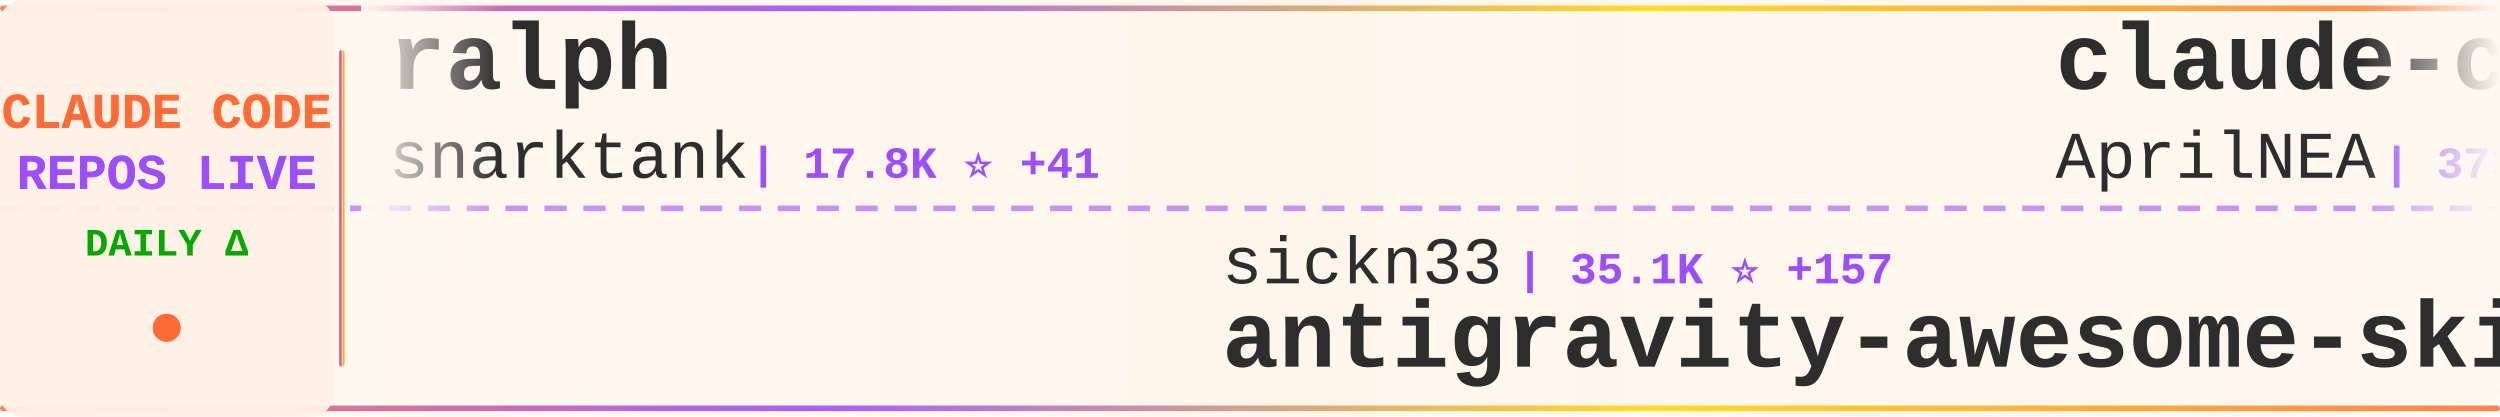
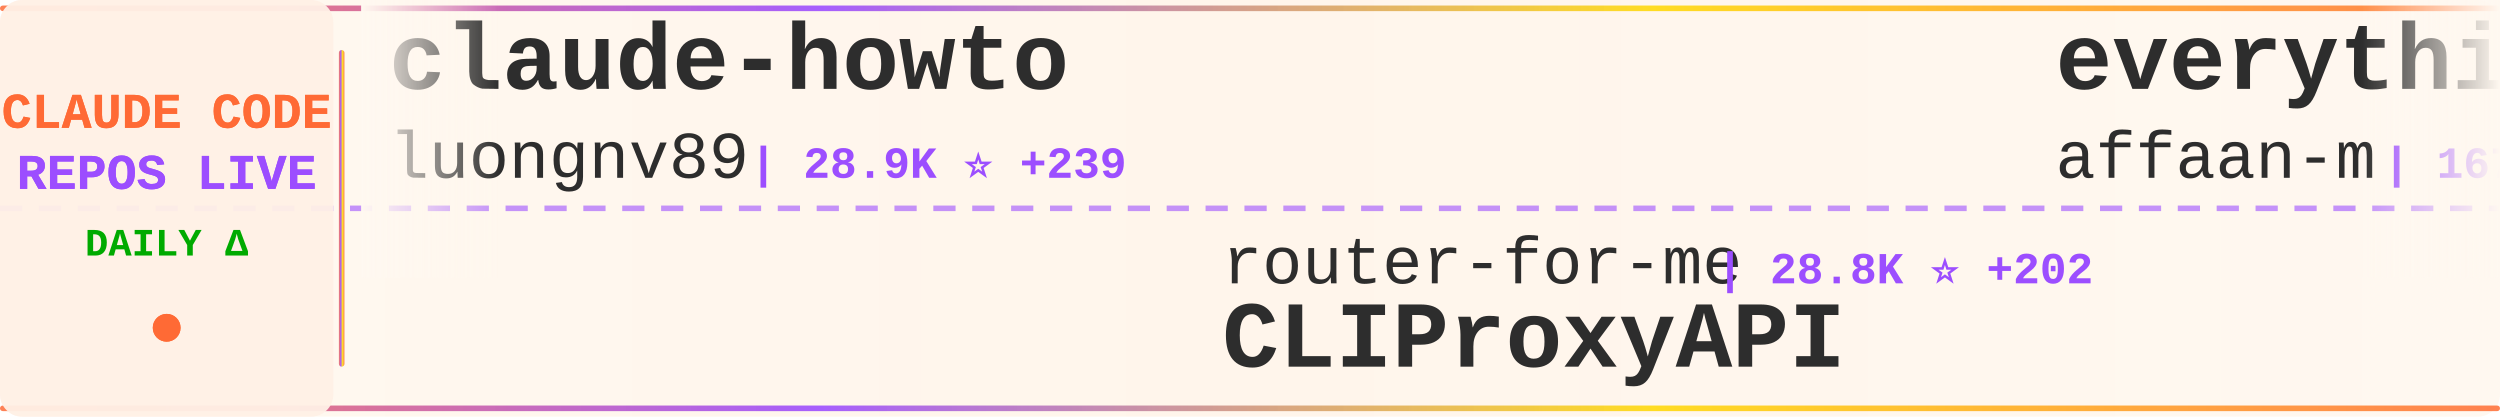
<svg xmlns="http://www.w3.org/2000/svg" width="900" height="150">
  <defs>
    <linearGradient id="tickerBg" x1="0%" y1="0%" x2="100%" y2="0%">
      <stop offset="0%" style="stop-color:#fff8f0;stop-opacity:0.98" />
      <stop offset="50%" style="stop-color:#fff5eb;stop-opacity:1" />
      <stop offset="100%" style="stop-color:#fff8f0;stop-opacity:0.98" />
    </linearGradient>
    <linearGradient id="borderGrad" x1="0%" y1="0%" x2="100%" y2="0%">
      <stop offset="0%" style="stop-color:#FF6B35;stop-opacity:0.85">
        <animate attributeName="stop-opacity" values="0.85;1;0.85" dur="2s" repeatCount="indefinite" />
      </stop>
      <stop offset="33%" style="stop-color:#9C4EFF;stop-opacity:0.9">
        <animate attributeName="stop-opacity" values="0.9;1;0.9" dur="2.2s" repeatCount="indefinite" />
      </stop>
      <stop offset="66%" style="stop-color:#FFD700;stop-opacity:0.85">
        <animate attributeName="stop-opacity" values="0.85;1;0.85" dur="1.8s" repeatCount="indefinite" />
      </stop>
      <stop offset="100%" style="stop-color:#FF6B35;stop-opacity:0.85">
        <animate attributeName="stop-opacity" values="0.85;1;0.85" dur="2s" repeatCount="indefinite" />
      </stop>
    </linearGradient>
    <filter id="textGlow">
      <feGaussianBlur stdDeviation="0.15" result="coloredBlur" />
      <feMerge>
        <feMergeNode in="coloredBlur" />
        <feMergeNode in="SourceGraphic" />
      </feMerge>
    </filter>
    <filter id="metricGlow">
      <feGaussianBlur stdDeviation="0.2" result="coloredBlur" />
      <feMerge>
        <feMergeNode in="coloredBlur" />
        <feMergeNode in="SourceGraphic" />
      </feMerge>
    </filter>
    <linearGradient id="leftFade" x1="0%" y1="0%" x2="100%" y2="0%">
      <stop offset="0%" style="stop-color:#fff8f0;stop-opacity:1" />
      <stop offset="100%" style="stop-color:#fff8f0;stop-opacity:0" />
    </linearGradient>
    <linearGradient id="rightFade" x1="0%" y1="0%" x2="100%" y2="0%">
      <stop offset="0%" style="stop-color:#fff8f0;stop-opacity:0" />
      <stop offset="100%" style="stop-color:#fff8f0;stop-opacity:1" />
    </linearGradient>
  </defs>
  <rect width="900" height="150" fill="url(#tickerBg)" rx="8" />
  <rect x="0" y="2" width="900" height="2" fill="url(#borderGrad)" rx="1" />
  <rect x="0" y="146" width="900" height="2" fill="url(#borderGrad)" rx="1" />
  <line x1="0" y1="75" x2="900" y2="75" stroke="#9C4EFF" stroke-width="2" stroke-dasharray="8 6" opacity="0.6" />
  <rect x="0" y="0" width="120" height="150" fill="#fff0e6" opacity="0.95" rx="8" />
  <text x="60" y="46" font-family="'Courier New', monospace" font-size="18" font-weight="bold" fill="#FF6B35" text-anchor="middle" filter="url(#textGlow)">
    CLAUDE CODE
  </text>
  <text x="60" y="68" font-family="'Courier New', monospace" font-size="18" font-weight="bold" fill="#9C4EFF" text-anchor="middle" filter="url(#textGlow)">
    REPOS LIVE
  </text>
  <text x="60" y="92" font-family="'Courier New', monospace" font-size="14" font-weight="bold" fill="#00aa00" text-anchor="middle">
    DAILY Δ
  </text>
  <circle cx="60" cy="118" r="5" fill="#FF6B35" filter="url(#metricGlow)">
    <animate attributeName="r" values="4;6;4" dur="1.5s" repeatCount="indefinite" />
    <animate attributeName="opacity" values="0.6;1;0.6" dur="1.5s" repeatCount="indefinite" />
  </circle>
  <rect x="122" y="18" width="2" height="114" fill="url(#borderGrad)" rx="1" />
  <clipPath id="tickerClip">
    <rect x="130" y="0" width="770" height="150" />
  </clipPath>
  <g clip-path="url(#tickerClip)">
    <g id="tickerItems">
      <animateTransform attributeName="transform" attributeType="XML" type="translate" from="0 0" to="-3000 0" dur="54s" repeatCount="indefinite" />
      <g transform="translate(0, 0)">
-         <text x="140" y="32" font-family="'Courier New', monospace" font-size="34" font-weight="bold" fill="#2d2d2d">ralph</text>
-         <text x="140" y="64" font-family="'Courier New', monospace" font-size="24" font-weight="normal" fill="#2d2d2d" opacity="1.0">snarktank</text>
-         <text x="270" y="64" font-family="'Courier New', monospace" font-size="16" font-weight="bold" fill="#9C4EFF"> | 17.8K ⭐ +41</text>
+         <text x="140" y="32" font-family="'Courier New', monospace" font-size="34" font-weight="bold" fill="#2d2d2d">claude-howto</text>
+         <text x="140" y="64" font-family="'Courier New', monospace" font-size="24" font-weight="normal" fill="#2d2d2d" opacity="1.0">luongnv89</text>
+         <text x="270" y="64" font-family="'Courier New', monospace" font-size="16" font-weight="bold" fill="#9C4EFF"> | 28.9K ⭐ +239</text>
      </g>
      <g transform="translate(300, 0)">
-         <text x="140" y="102" font-family="'Courier New', monospace" font-size="24" font-weight="normal" fill="#2d2d2d" opacity="1.0">sickn33</text>
-         <text x="246" y="102" font-family="'Courier New', monospace" font-size="16" font-weight="bold" fill="#9C4EFF"> | 35.1K ⭐ +157</text>
-         <text x="140" y="132" font-family="'Courier New', monospace" font-size="34" font-weight="bold" fill="#2d2d2d">antigravity-awesome-skil...</text>
+         <text x="140" y="102" font-family="'Courier New', monospace" font-size="24" font-weight="normal" fill="#2d2d2d" opacity="1.0">router-for-me</text>
+         <text x="318" y="102" font-family="'Courier New', monospace" font-size="16" font-weight="bold" fill="#9C4EFF"> | 28.8K ⭐ +202</text>
+         <text x="140" y="132" font-family="'Courier New', monospace" font-size="34" font-weight="bold" fill="#2d2d2d">CLIProxyAPI</text>
      </g>
      <g transform="translate(600, 0)">
+         <text x="140" y="32" font-family="'Courier New', monospace" font-size="34" font-weight="bold" fill="#2d2d2d">everything-claude-code</text>
+         <text x="140" y="64" font-family="'Courier New', monospace" font-size="24" font-weight="normal" fill="#2d2d2d" opacity="1.0">affaan-m</text>
+         <text x="258" y="64" font-family="'Courier New', monospace" font-size="16" font-weight="bold" fill="#9C4EFF"> | 167.0K ⭐ +731</text>
+       </g>
+       <g transform="translate(900, 0)">
+         <text x="140" y="102" font-family="'Courier New', monospace" font-size="24" font-weight="normal" fill="#2d2d2d" opacity="1.0">fazxes</text>
+         <text x="234" y="102" font-family="'Courier New', monospace" font-size="16" font-weight="bold" fill="#9C4EFF"> | 211 ⭐</text>
+         <text x="140" y="132" font-family="'Courier New', monospace" font-size="34" font-weight="bold" fill="#2d2d2d">Claude-code</text>
+       </g>
+       <g transform="translate(1200, 0)">
+         <text x="140" y="32" font-family="'Courier New', monospace" font-size="34" font-weight="bold" fill="#2d2d2d">edmunds-claude-code</text>
+         <text x="140" y="64" font-family="'Courier New', monospace" font-size="24" font-weight="normal" fill="#2d2d2d" opacity="1.0">edmund-io</text>
+         <text x="270" y="64" font-family="'Courier New', monospace" font-size="16" font-weight="bold" fill="#9C4EFF"> | 1.4K ⭐</text>
+       </g>
+       <g transform="translate(1500, 0)">
+         <text x="140" y="102" font-family="'Courier New', monospace" font-size="24" font-weight="normal" fill="#2d2d2d" opacity="1.0">777genius</text>
+         <text x="270" y="102" font-family="'Courier New', monospace" font-size="16" font-weight="bold" fill="#9C4EFF"> | 898 ⭐</text>
+         <text x="140" y="132" font-family="'Courier New', monospace" font-size="34" font-weight="bold" fill="#2d2d2d">claude-code-source-code</text>
+       </g>
+       <g transform="translate(1800, 0)">
        <text x="140" y="32" font-family="'Courier New', monospace" font-size="34" font-weight="bold" fill="#2d2d2d">claude-code-source</text>
        <text x="140" y="64" font-family="'Courier New', monospace" font-size="24" font-weight="normal" fill="#2d2d2d" opacity="1.0">AprilNEA</text>
        <text x="258" y="64" font-family="'Courier New', monospace" font-size="16" font-weight="bold" fill="#9C4EFF"> | 373 ⭐</text>
      </g>
-       <g transform="translate(900, 0)">
-         <text x="140" y="102" font-family="'Courier New', monospace" font-size="24" font-weight="normal" fill="#2d2d2d" opacity="1.0">shanraisshan</text>
-         <text x="306" y="102" font-family="'Courier New', monospace" font-size="16" font-weight="bold" fill="#9C4EFF"> | 48.0K ⭐ +165</text>
-         <text x="140" y="132" font-family="'Courier New', monospace" font-size="34" font-weight="bold" fill="#2d2d2d">claude-code-best-practic...</text>
-       </g>
-       <g transform="translate(1200, 0)">
-         <text x="140" y="32" font-family="'Courier New', monospace" font-size="34" font-weight="bold" fill="#2d2d2d">nanoclaw</text>
-         <text x="140" y="64" font-family="'Courier New', monospace" font-size="24" font-weight="normal" fill="#2d2d2d" opacity="1.0">qwibitai</text>
-         <text x="258" y="64" font-family="'Courier New', monospace" font-size="16" font-weight="bold" fill="#9C4EFF"> | 28.0K ⭐ +100</text>
-       </g>
-       <g transform="translate(1500, 0)">
-         <text x="140" y="102" font-family="'Courier New', monospace" font-size="24" font-weight="normal" fill="#2d2d2d" opacity="1.0">pengchengneo</text>
-         <text x="306" y="102" font-family="'Courier New', monospace" font-size="16" font-weight="bold" fill="#9C4EFF"> | 1.2K ⭐ +4</text>
-         <text x="140" y="132" font-family="'Courier New', monospace" font-size="34" font-weight="bold" fill="#2d2d2d">Claude-Code</text>
-       </g>
-       <g transform="translate(1800, 0)">
-         <text x="140" y="32" font-family="'Courier New', monospace" font-size="34" font-weight="bold" fill="#2d2d2d">claude-code-action</text>
-         <text x="140" y="64" font-family="'Courier New', monospace" font-size="24" font-weight="normal" fill="#2d2d2d" opacity="1.0">anthropics</text>
-         <text x="282" y="64" font-family="'Courier New', monospace" font-size="16" font-weight="bold" fill="#9C4EFF"> | 7.3K ⭐ +12</text>
-       </g>
      <g transform="translate(2100, 0)">
-         <text x="140" y="102" font-family="'Courier New', monospace" font-size="24" font-weight="normal" fill="#2d2d2d" opacity="1.0">oboard</text>
-         <text x="234" y="102" font-family="'Courier New', monospace" font-size="16" font-weight="bold" fill="#9C4EFF"> | 3.1K ⭐ +7</text>
-         <text x="140" y="132" font-family="'Courier New', monospace" font-size="34" font-weight="bold" fill="#2d2d2d">claude-code-rev</text>
+         <text x="140" y="102" font-family="'Courier New', monospace" font-size="24" font-weight="normal" fill="#2d2d2d" opacity="1.0">anthropics</text>
+         <text x="282" y="102" font-family="'Courier New', monospace" font-size="16" font-weight="bold" fill="#9C4EFF"> | 17.8K ⭐ +95</text>
+         <text x="140" y="132" font-family="'Courier New', monospace" font-size="34" font-weight="bold" fill="#2d2d2d">claude-plugins-official</text>
      </g>
      <g transform="translate(2400, 0)">
-         <text x="140" y="32" font-family="'Courier New', monospace" font-size="34" font-weight="bold" fill="#2d2d2d">skills</text>
-         <text x="140" y="64" font-family="'Courier New', monospace" font-size="24" font-weight="normal" fill="#2d2d2d" opacity="1.0">anthropics</text>
-         <text x="282" y="64" font-family="'Courier New', monospace" font-size="16" font-weight="bold" fill="#9C4EFF"> | 123.8K ⭐ +419</text>
+         <text x="140" y="32" font-family="'Courier New', monospace" font-size="34" font-weight="bold" fill="#2d2d2d">claude-skills</text>
+         <text x="140" y="64" font-family="'Courier New', monospace" font-size="24" font-weight="normal" fill="#2d2d2d" opacity="1.0">alirezarezvani</text>
+         <text x="330" y="64" font-family="'Courier New', monospace" font-size="16" font-weight="bold" fill="#9C4EFF"> | 12.7K ⭐ +111</text>
      </g>
      <g transform="translate(2700, 0)">
-         <text x="140" y="102" font-family="'Courier New', monospace" font-size="24" font-weight="normal" fill="#2d2d2d" opacity="1.0">Alishahryar1</text>
-         <text x="306" y="102" font-family="'Courier New', monospace" font-size="16" font-weight="bold" fill="#9C4EFF"> | 11.3K ⭐ +2.8K</text>
-         <text x="140" y="132" font-family="'Courier New', monospace" font-size="34" font-weight="bold" fill="#2d2d2d">free-claude-code</text>
+         <text x="140" y="102" font-family="'Courier New', monospace" font-size="24" font-weight="normal" fill="#2d2d2d" opacity="1.0">hangsman</text>
+         <text x="258" y="102" font-family="'Courier New', monospace" font-size="16" font-weight="bold" fill="#9C4EFF"> | 760 ⭐</text>
+         <text x="140" y="132" font-family="'Courier New', monospace" font-size="34" font-weight="bold" fill="#2d2d2d">claude-code-source</text>
      </g>
      <g transform="translate(3000, 0)">
-         <text x="140" y="32" font-family="'Courier New', monospace" font-size="34" font-weight="bold" fill="#2d2d2d">ralph</text>
-         <text x="140" y="64" font-family="'Courier New', monospace" font-size="24" font-weight="normal" fill="#2d2d2d" opacity="1.0">snarktank</text>
-         <text x="270" y="64" font-family="'Courier New', monospace" font-size="16" font-weight="bold" fill="#9C4EFF"> | 17.8K ⭐ +41</text>
+         <text x="140" y="32" font-family="'Courier New', monospace" font-size="34" font-weight="bold" fill="#2d2d2d">claude-howto</text>
+         <text x="140" y="64" font-family="'Courier New', monospace" font-size="24" font-weight="normal" fill="#2d2d2d" opacity="1.0">luongnv89</text>
+         <text x="270" y="64" font-family="'Courier New', monospace" font-size="16" font-weight="bold" fill="#9C4EFF"> | 28.9K ⭐ +239</text>
      </g>
      <g transform="translate(3300, 0)">
-         <text x="140" y="102" font-family="'Courier New', monospace" font-size="24" font-weight="normal" fill="#2d2d2d" opacity="1.0">sickn33</text>
-         <text x="246" y="102" font-family="'Courier New', monospace" font-size="16" font-weight="bold" fill="#9C4EFF"> | 35.1K ⭐ +157</text>
-         <text x="140" y="132" font-family="'Courier New', monospace" font-size="34" font-weight="bold" fill="#2d2d2d">antigravity-awesome-skil...</text>
+         <text x="140" y="102" font-family="'Courier New', monospace" font-size="24" font-weight="normal" fill="#2d2d2d" opacity="1.0">router-for-me</text>
+         <text x="318" y="102" font-family="'Courier New', monospace" font-size="16" font-weight="bold" fill="#9C4EFF"> | 28.8K ⭐ +202</text>
+         <text x="140" y="132" font-family="'Courier New', monospace" font-size="34" font-weight="bold" fill="#2d2d2d">CLIProxyAPI</text>
      </g>
      <g transform="translate(3600, 0)">
-         <text x="140" y="32" font-family="'Courier New', monospace" font-size="34" font-weight="bold" fill="#2d2d2d">claude-code-source</text>
-         <text x="140" y="64" font-family="'Courier New', monospace" font-size="24" font-weight="normal" fill="#2d2d2d" opacity="1.0">AprilNEA</text>
-         <text x="258" y="64" font-family="'Courier New', monospace" font-size="16" font-weight="bold" fill="#9C4EFF"> | 373 ⭐</text>
+         <text x="140" y="32" font-family="'Courier New', monospace" font-size="34" font-weight="bold" fill="#2d2d2d">everything-claude-code</text>
+         <text x="140" y="64" font-family="'Courier New', monospace" font-size="24" font-weight="normal" fill="#2d2d2d" opacity="1.0">affaan-m</text>
+         <text x="258" y="64" font-family="'Courier New', monospace" font-size="16" font-weight="bold" fill="#9C4EFF"> | 167.0K ⭐ +731</text>
      </g>
      <g transform="translate(3900, 0)">
-         <text x="140" y="102" font-family="'Courier New', monospace" font-size="24" font-weight="normal" fill="#2d2d2d" opacity="1.0">shanraisshan</text>
-         <text x="306" y="102" font-family="'Courier New', monospace" font-size="16" font-weight="bold" fill="#9C4EFF"> | 48.0K ⭐ +165</text>
-         <text x="140" y="132" font-family="'Courier New', monospace" font-size="34" font-weight="bold" fill="#2d2d2d">claude-code-best-practic...</text>
+         <text x="140" y="102" font-family="'Courier New', monospace" font-size="24" font-weight="normal" fill="#2d2d2d" opacity="1.0">fazxes</text>
+         <text x="234" y="102" font-family="'Courier New', monospace" font-size="16" font-weight="bold" fill="#9C4EFF"> | 211 ⭐</text>
+         <text x="140" y="132" font-family="'Courier New', monospace" font-size="34" font-weight="bold" fill="#2d2d2d">Claude-code</text>
      </g>
    </g>
  </g>
  <rect x="130" y="0" width="50" height="100" fill="url(#leftFade)" />
  <rect x="850" y="0" width="50" height="100" fill="url(#rightFade)" />
</svg>
